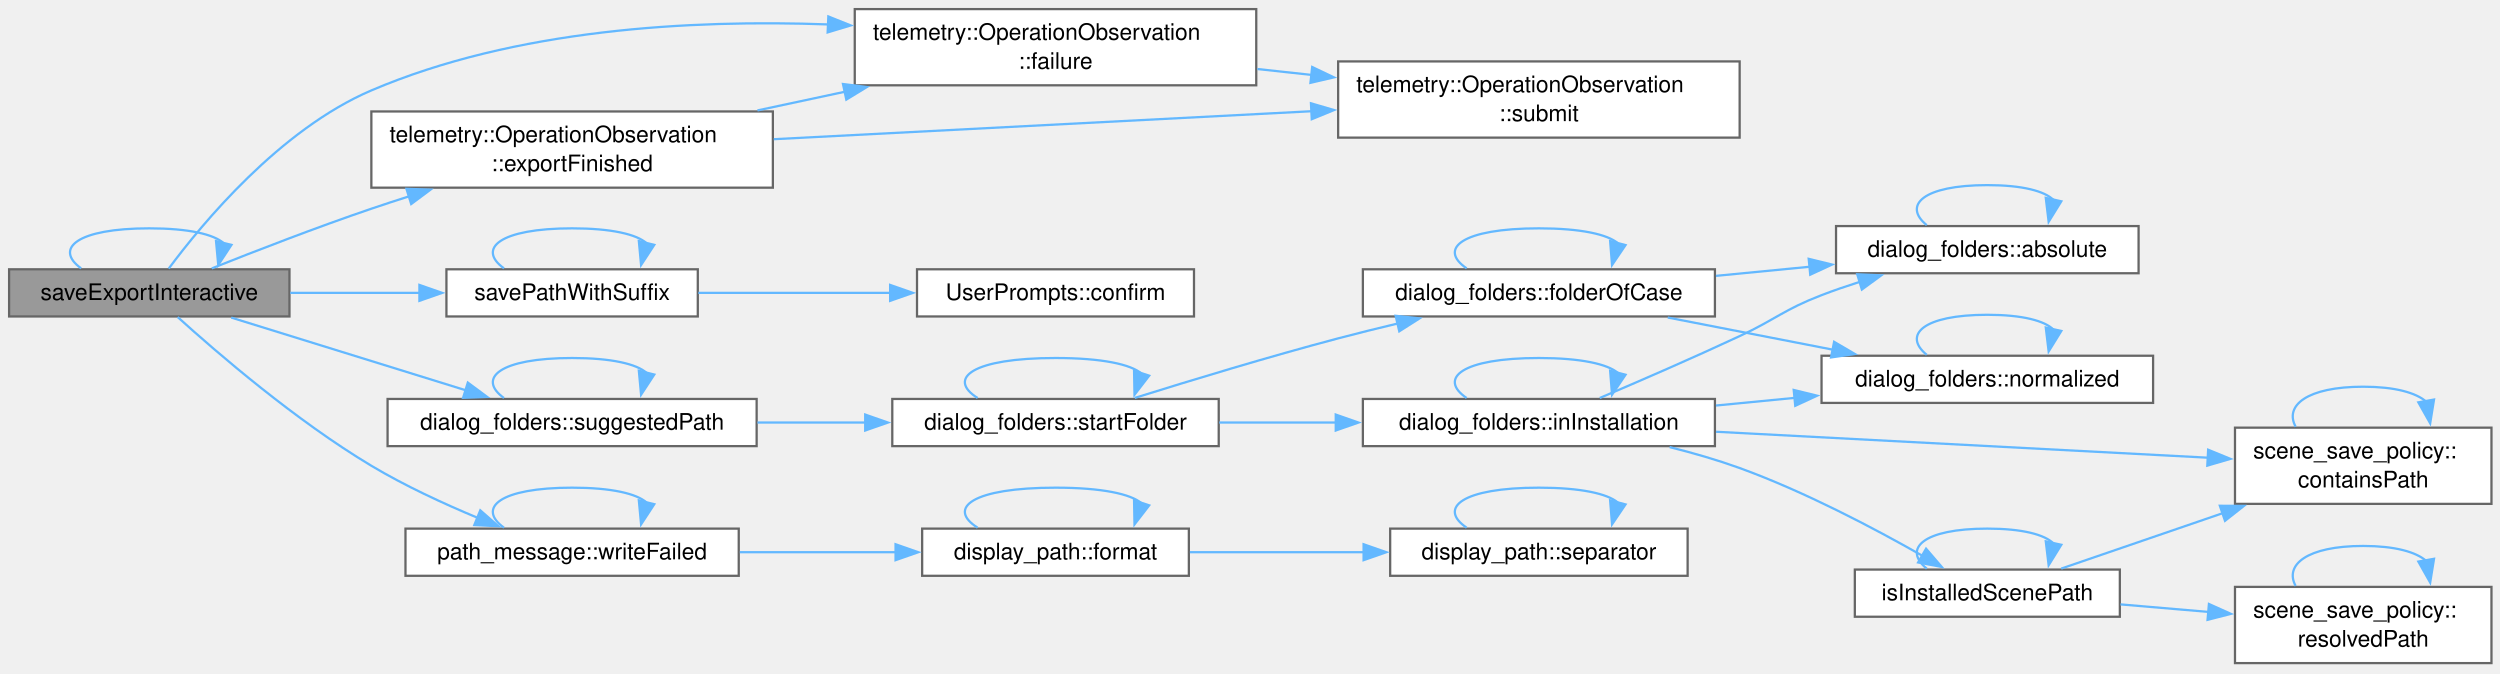
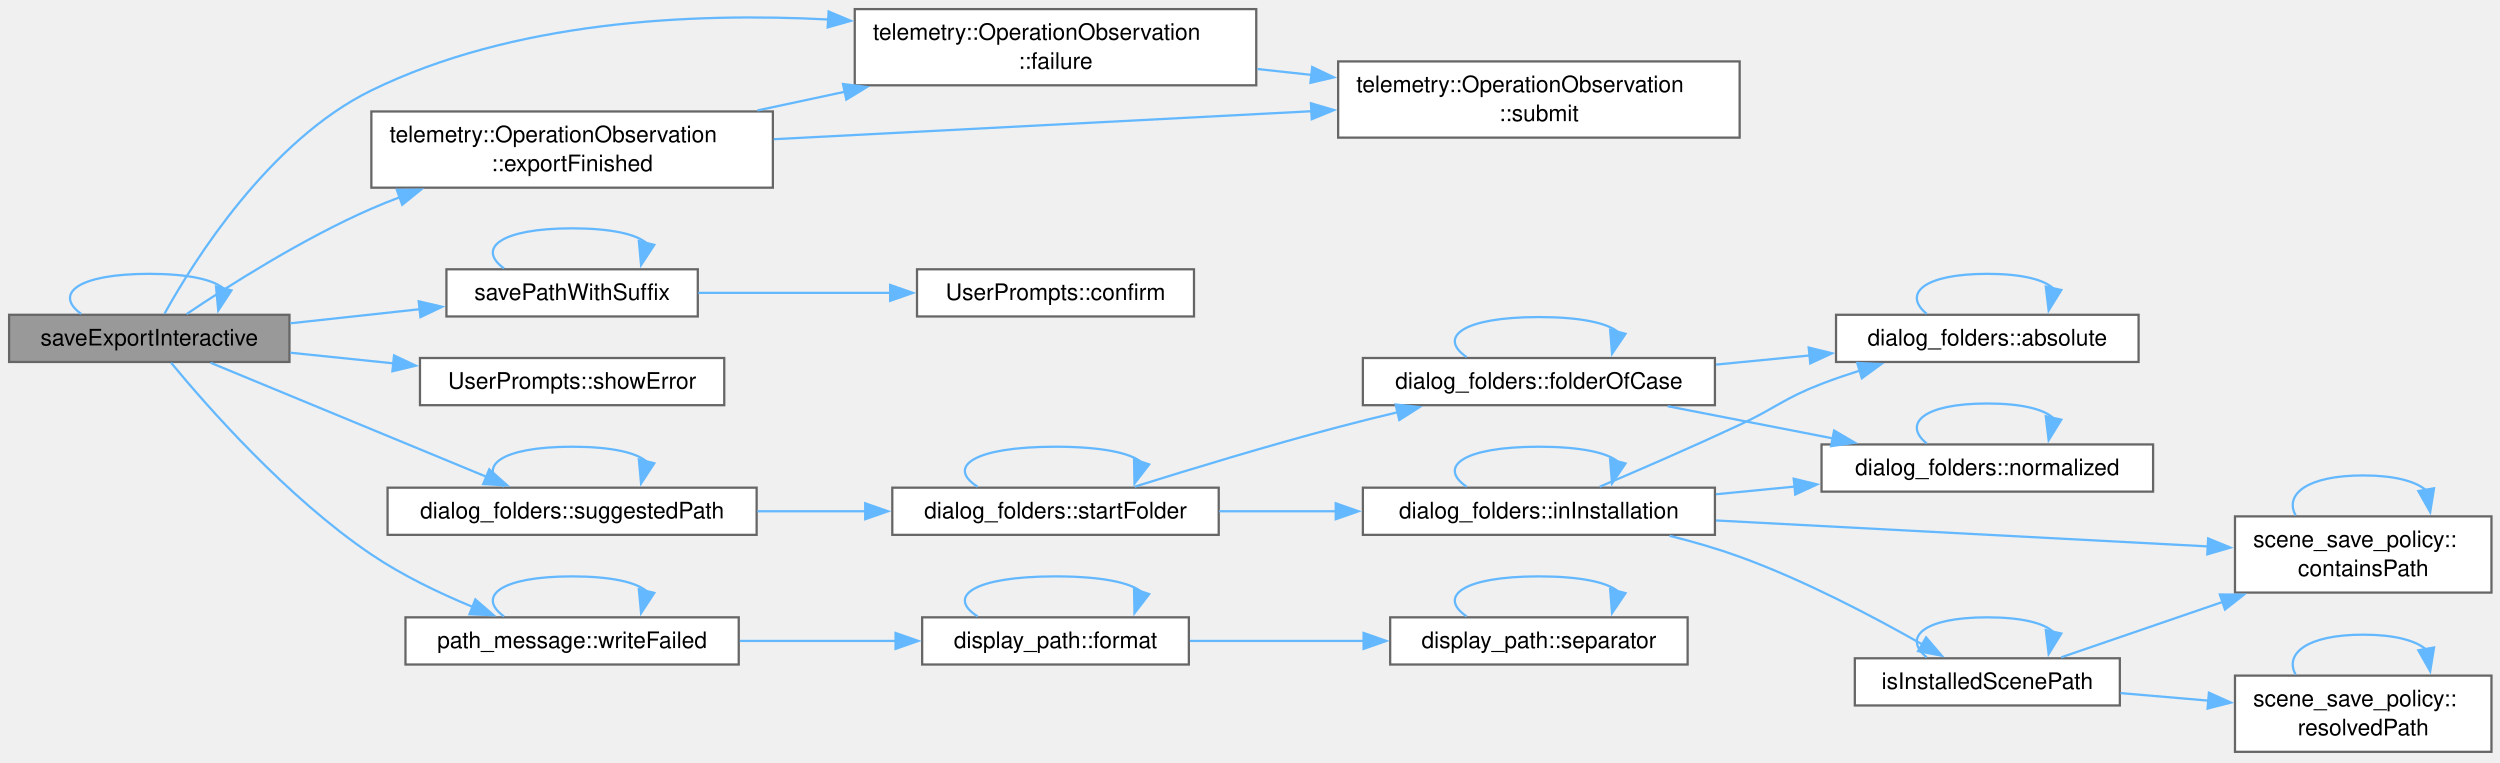
- <svg xmlns="http://www.w3.org/2000/svg" xmlns:xlink="http://www.w3.org/1999/xlink" width="1099pt" height="296pt" viewBox="0.00 0.00 1099.00 296.00">
-   <g id="graph0" class="graph" transform="scale(1 1) rotate(0) translate(4 291.5)">
+ <svg xmlns="http://www.w3.org/2000/svg" xmlns:xlink="http://www.w3.org/1999/xlink" width="1099pt" height="335pt" viewBox="0.00 0.00 1099.00 335.00">
+   <g id="graph0" class="graph" transform="scale(1 1) rotate(0) translate(4 330.5)">
    <g id="Node000001" class="node">
      <g id="a_Node000001">
        <a xlink:title=" ">
-           <polygon fill="#999999" stroke="#666666" points="123.25,-173.12 0,-173.12 0,-152.38 123.25,-152.38 123.25,-173.12" />
-           <text xml:space="preserve" text-anchor="middle" x="61.62" y="-159.62" font-family="Helvetica,sans-Serif" font-size="10.00">saveExportInteractive</text>
+           <polygon fill="#999999" stroke="#666666" points="123.25,-192.12 0,-192.12 0,-171.38 123.25,-171.38 123.25,-192.12" />
+           <text xml:space="preserve" text-anchor="middle" x="61.62" y="-178.62" font-family="Helvetica,sans-Serif" font-size="10.00">saveExportInteractive</text>
        </a>
      </g>
    </g>
    <g id="edge6_Node000001_Node000001" class="edge">
      <g id="a_edge6_Node000001_Node000001">
        <a xlink:title=" ">
-           <path fill="none" stroke="#63b8ff" d="M31.67,-173.52C19.69,-182.18 29.68,-191.12 61.62,-191.12 79.1,-191.12 90,-188.45 94.33,-184.61" />
-           <polygon fill="#63b8ff" stroke="#63b8ff" points="97.75,-183.85 91.94,-174.99 90.96,-185.54 97.75,-183.85" />
+           <path fill="none" stroke="#63b8ff" d="M31.67,-192.52C19.69,-201.18 29.68,-210.12 61.62,-210.12 79.1,-210.12 90,-207.45 94.33,-203.61" />
+           <polygon fill="#63b8ff" stroke="#63b8ff" points="97.75,-202.85 91.94,-193.99 90.96,-204.54 97.75,-202.85" />
        </a>
      </g>
    </g>
    <g id="Node000002" class="node">
      <g id="a_Node000002">
        <a xlink:href="classtelemetry_1_1_operation_observation.html#afca86c2dc6f1865b2d4fca65f8f70385" target="_top" xlink:title=" ">
-           <polygon fill="white" stroke="#666666" points="335.75,-242.5 159.25,-242.5 159.25,-209 335.75,-209 335.75,-242.5" />
-           <text xml:space="preserve" text-anchor="start" x="167.25" y="-229" font-family="Helvetica,sans-Serif" font-size="10.00">telemetry::OperationObservation</text>
-           <text xml:space="preserve" text-anchor="middle" x="247.5" y="-216.25" font-family="Helvetica,sans-Serif" font-size="10.00">::exportFinished</text>
+           <polygon fill="white" stroke="#666666" points="335.75,-281.5 159.25,-281.5 159.25,-248 335.75,-248 335.75,-281.5" />
+           <text xml:space="preserve" text-anchor="start" x="167.25" y="-268" font-family="Helvetica,sans-Serif" font-size="10.00">telemetry::OperationObservation</text>
+           <text xml:space="preserve" text-anchor="middle" x="247.5" y="-255.25" font-family="Helvetica,sans-Serif" font-size="10.00">::exportFinished</text>
        </a>
      </g>
    </g>
    <g id="edge1_Node000001_Node000002" class="edge">
      <g id="a_edge1_Node000001_Node000002">
        <a xlink:title=" ">
-           <path fill="none" stroke="#63b8ff" d="M89.09,-173.51C108.39,-181.2 135.27,-191.6 159.25,-199.75 164.63,-201.58 170.22,-203.41 175.86,-205.2" />
-           <polygon fill="#63b8ff" stroke="#63b8ff" points="174.67,-208.49 185.26,-208.14 176.76,-201.81 174.67,-208.49" />
+           <path fill="none" stroke="#63b8ff" d="M78.07,-192.47C96.63,-204.96 129.08,-225.59 159.25,-238.75 163.29,-240.51 167.49,-242.2 171.76,-243.81" />
+           <polygon fill="#63b8ff" stroke="#63b8ff" points="170.45,-247.06 181.05,-247.13 172.81,-240.47 170.45,-247.06" />
        </a>
      </g>
    </g>
    <g id="Node000003" class="node">
      <g id="a_Node000003">
        <a xlink:href="classtelemetry_1_1_operation_observation.html#a2db562cb6e4d6783eb276f421a01dc07" target="_top" xlink:title=" ">
-           <polygon fill="white" stroke="#666666" points="548.25,-287.5 371.75,-287.5 371.75,-254 548.25,-254 548.25,-287.5" />
-           <text xml:space="preserve" text-anchor="start" x="379.75" y="-274" font-family="Helvetica,sans-Serif" font-size="10.00">telemetry::OperationObservation</text>
-           <text xml:space="preserve" text-anchor="middle" x="460" y="-261.25" font-family="Helvetica,sans-Serif" font-size="10.00">::failure</text>
+           <polygon fill="white" stroke="#666666" points="548.25,-326.5 371.75,-326.5 371.75,-293 548.25,-293 548.25,-326.5" />
+           <text xml:space="preserve" text-anchor="start" x="379.75" y="-313" font-family="Helvetica,sans-Serif" font-size="10.00">telemetry::OperationObservation</text>
+           <text xml:space="preserve" text-anchor="middle" x="460" y="-300.25" font-family="Helvetica,sans-Serif" font-size="10.00">::failure</text>
        </a>
      </g>
    </g>
    <g id="edge5_Node000001_Node000003" class="edge">
      <g id="a_edge5_Node000001_Node000003">
        <a xlink:title=" ">
-           <path fill="none" stroke="#63b8ff" d="M70.17,-173.43C84.76,-193.08 118.98,-234.54 159.25,-251.75 222.32,-278.7 299.7,-282.97 360.04,-280.76" />
-           <polygon fill="#63b8ff" stroke="#63b8ff" points="360.14,-284.26 369.98,-280.32 359.83,-277.26 360.14,-284.26" />
+           <path fill="none" stroke="#63b8ff" d="M68.33,-192.62C81.06,-215.59 114.26,-268.77 159.25,-290.75 221.33,-321.08 299.45,-325.1 360.37,-321.92" />
+           <polygon fill="#63b8ff" stroke="#63b8ff" points="360.26,-325.44 370.03,-321.34 359.84,-318.45 360.26,-325.44" />
        </a>
      </g>
    </g>
    <g id="Node000005" class="node">
      <g id="a_Node000005">
        <a xlink:href="_save_suffix_8h.html#a509fc7ea6eae4b546c207b662552f372" target="_top" xlink:title=" ">
-           <polygon fill="white" stroke="#666666" points="302.75,-173.12 192.25,-173.12 192.25,-152.38 302.75,-152.38 302.75,-173.12" />
-           <text xml:space="preserve" text-anchor="middle" x="247.5" y="-159.62" font-family="Helvetica,sans-Serif" font-size="10.00">savePathWithSuffix</text>
+           <polygon fill="white" stroke="#666666" points="302.75,-212.12 192.25,-212.12 192.25,-191.38 302.75,-191.38 302.75,-212.12" />
+           <text xml:space="preserve" text-anchor="middle" x="247.5" y="-198.62" font-family="Helvetica,sans-Serif" font-size="10.00">savePathWithSuffix</text>
        </a>
      </g>
    </g>
    <g id="edge7_Node000001_Node000005" class="edge">
      <g id="a_edge7_Node000001_Node000005">
        <a xlink:title=" ">
-           <path fill="none" stroke="#63b8ff" d="M123.6,-162.75C141.86,-162.75 161.98,-162.75 180.55,-162.75" />
-           <polygon fill="#63b8ff" stroke="#63b8ff" points="180.37,-166.25 190.37,-162.75 180.37,-159.25 180.37,-166.25" />
+           <path fill="none" stroke="#63b8ff" d="M123.6,-188.38C141.86,-190.37 161.98,-192.56 180.55,-194.58" />
+           <polygon fill="#63b8ff" stroke="#63b8ff" points="180.06,-198.04 190.38,-195.65 180.82,-191.08 180.06,-198.04" />
        </a>
      </g>
    </g>
    <g id="Node000007" class="node">
      <g id="a_Node000007">
+         <a xlink:href="class_user_prompts.html#a577030d596229c409a5bd863b50327f4" target="_top" xlink:title=" ">
+           <polygon fill="white" stroke="#666666" points="314.38,-173.12 180.62,-173.12 180.62,-152.38 314.38,-152.38 314.38,-173.12" />
+           <text xml:space="preserve" text-anchor="middle" x="247.5" y="-159.62" font-family="Helvetica,sans-Serif" font-size="10.00">UserPrompts::showError</text>
+         </a>
+       </g>
+     </g>
+     <g id="edge10_Node000001_Node000007" class="edge">
+       <g id="a_edge10_Node000001_Node000007">
+         <a xlink:title=" ">
+           <path fill="none" stroke="#63b8ff" d="M123.6,-175.45C138.09,-173.95 153.75,-172.33 168.88,-170.77" />
+           <polygon fill="#63b8ff" stroke="#63b8ff" points="169.22,-174.25 178.81,-169.74 168.5,-167.29 169.22,-174.25" />
+         </a>
+       </g>
+     </g>
+     <g id="Node000008" class="node">
+       <g id="a_Node000008">
        <a xlink:href="namespacedialog__folders.html#ad02cf64edfe889f9f3910239062b46b8" target="_top" xlink:title=" ">
          <polygon fill="white" stroke="#666666" points="328.62,-116.12 166.38,-116.12 166.38,-95.38 328.62,-95.38 328.62,-116.12" />
          <text xml:space="preserve" text-anchor="middle" x="247.5" y="-102.62" font-family="Helvetica,sans-Serif" font-size="10.00">dialog_folders::suggestedPath</text>
        </a>
      </g>
    </g>
-     <g id="edge10_Node000001_Node000007" class="edge">
-       <g id="a_edge10_Node000001_Node000007">
-         <a xlink:title=" ">
-           <path fill="none" stroke="#63b8ff" d="M97.64,-151.89C126.91,-142.82 168.87,-129.82 200.78,-119.92" />
-           <polygon fill="#63b8ff" stroke="#63b8ff" points="201.65,-123.32 210.17,-117.01 199.58,-116.63 201.65,-123.32" />
-         </a>
-       </g>
-     </g>
-     <g id="Node000016" class="node">
-       <g id="a_Node000016">
+     <g id="edge11_Node000001_Node000008" class="edge">
+       <g id="a_edge11_Node000001_Node000008">
+         <a xlink:title=" ">
+           <path fill="none" stroke="#63b8ff" d="M88.58,-171.02C120.25,-157.93 173.99,-135.72 209.87,-120.89" />
+           <polygon fill="#63b8ff" stroke="#63b8ff" points="211.08,-124.18 218.98,-117.12 208.4,-117.71 211.08,-124.18" />
+         </a>
+       </g>
+     </g>
+     <g id="Node000017" class="node">
+       <g id="a_Node000017">
        <a xlink:href="namespacepath__message.html#a2fa855a973b8110677b06dea96187af9" target="_top" xlink:title="A write that failed. what completes &quot;Could not&quot;, for example &quot;write the image to&quot;.">
          <polygon fill="white" stroke="#666666" points="320.75,-59.12 174.25,-59.12 174.25,-38.38 320.75,-38.38 320.75,-59.12" />
          <text xml:space="preserve" text-anchor="middle" x="247.5" y="-45.62" font-family="Helvetica,sans-Serif" font-size="10.00">path_message::writeFailed</text>
        </a>
      </g>
    </g>
-     <g id="edge31_Node000001_Node000016" class="edge">
-       <g id="a_edge31_Node000001_Node000016">
-         <a xlink:title=" ">
-           <path fill="none" stroke="#63b8ff" d="M74.11,-152.11C91.52,-136.35 126.09,-106.57 159.25,-86.75 173.86,-78.02 190.84,-70.16 205.91,-63.89" />
-           <polygon fill="#63b8ff" stroke="#63b8ff" points="207.13,-67.17 215.09,-60.18 204.5,-60.68 207.13,-67.17" />
+     <g id="edge32_Node000001_Node000017" class="edge">
+       <g id="a_edge32_Node000001_Node000017">
+         <a xlink:title=" ">
+           <path fill="none" stroke="#63b8ff" d="M71.19,-171.05C86.92,-151.98 122.2,-111.76 159.25,-86.75 172.91,-77.53 189.18,-69.72 203.95,-63.63" />
+           <polygon fill="#63b8ff" stroke="#63b8ff" points="204.96,-66.99 212.97,-60.05 202.38,-60.48 204.96,-66.99" />
        </a>
      </g>
    </g>
    <g id="edge2_Node000002_Node000003" class="edge">
      <g id="a_edge2_Node000002_Node000003">
        <a xlink:title=" ">
-           <path fill="none" stroke="#63b8ff" d="M328.98,-242.96C341.55,-245.64 354.62,-248.44 367.41,-251.17" />
-           <polygon fill="#63b8ff" stroke="#63b8ff" points="366.57,-254.57 377.08,-253.24 368.04,-247.72 366.57,-254.57" />
+           <path fill="none" stroke="#63b8ff" d="M328.98,-281.96C341.55,-284.64 354.62,-287.44 367.41,-290.17" />
+           <polygon fill="#63b8ff" stroke="#63b8ff" points="366.57,-293.57 377.08,-292.24 368.04,-286.72 366.57,-293.57" />
        </a>
      </g>
    </g>
    <g id="Node000004" class="node">
      <g id="a_Node000004">
        <a xlink:href="classtelemetry_1_1_operation_observation.html#a98e1eb66bdf237c2084beed64c189036" target="_top" xlink:title=" ">
-           <polygon fill="white" stroke="#666666" points="760.75,-264.5 584.25,-264.5 584.25,-231 760.75,-231 760.75,-264.5" />
-           <text xml:space="preserve" text-anchor="start" x="592.25" y="-251" font-family="Helvetica,sans-Serif" font-size="10.00">telemetry::OperationObservation</text>
-           <text xml:space="preserve" text-anchor="middle" x="672.5" y="-238.25" font-family="Helvetica,sans-Serif" font-size="10.00">::submit</text>
+           <polygon fill="white" stroke="#666666" points="760.75,-303.5 584.25,-303.5 584.25,-270 760.75,-270 760.75,-303.5" />
+           <text xml:space="preserve" text-anchor="start" x="592.25" y="-290" font-family="Helvetica,sans-Serif" font-size="10.00">telemetry::OperationObservation</text>
+           <text xml:space="preserve" text-anchor="middle" x="672.5" y="-277.25" font-family="Helvetica,sans-Serif" font-size="10.00">::submit</text>
        </a>
      </g>
    </g>
    <g id="edge4_Node000002_Node000004" class="edge">
      <g id="a_edge4_Node000002_Node000004">
        <a xlink:title=" ">
-           <path fill="none" stroke="#63b8ff" d="M336.15,-230.31C405.06,-233.89 501.05,-238.89 572.69,-242.61" />
-           <polygon fill="#63b8ff" stroke="#63b8ff" points="572.29,-246.09 582.45,-243.12 572.65,-239.1 572.29,-246.09" />
+           <path fill="none" stroke="#63b8ff" d="M336.15,-269.31C405.06,-272.89 501.05,-277.89 572.69,-281.61" />
+           <polygon fill="#63b8ff" stroke="#63b8ff" points="572.29,-285.09 582.45,-282.12 572.65,-278.1 572.29,-285.09" />
        </a>
      </g>
    </g>
    <g id="edge3_Node000003_Node000004" class="edge">
      <g id="a_edge3_Node000003_Node000004">
        <a xlink:title=" ">
-           <path fill="none" stroke="#63b8ff" d="M548.75,-261.16C556.64,-260.3 564.68,-259.42 572.66,-258.55" />
-           <polygon fill="#63b8ff" stroke="#63b8ff" points="572.83,-262.05 582.39,-257.49 572.07,-255.09 572.83,-262.05" />
+           <path fill="none" stroke="#63b8ff" d="M548.75,-300.16C556.64,-299.3 564.68,-298.42 572.66,-297.55" />
+           <polygon fill="#63b8ff" stroke="#63b8ff" points="572.83,-301.05 582.39,-296.49 572.07,-294.09 572.83,-301.05" />
        </a>
      </g>
    </g>
    <g id="edge9_Node000005_Node000005" class="edge">
      <g id="a_edge9_Node000005_Node000005">
        <a xlink:title=" ">
-           <path fill="none" stroke="#63b8ff" d="M217.55,-173.52C205.57,-182.18 215.55,-191.12 247.5,-191.12 264.97,-191.12 275.87,-188.45 280.21,-184.61" />
-           <polygon fill="#63b8ff" stroke="#63b8ff" points="283.62,-183.85 277.82,-174.99 276.83,-185.54 283.62,-183.85" />
+           <path fill="none" stroke="#63b8ff" d="M217.55,-212.52C205.57,-221.18 215.55,-230.12 247.5,-230.12 264.97,-230.12 275.87,-227.45 280.21,-223.61" />
+           <polygon fill="#63b8ff" stroke="#63b8ff" points="283.62,-222.85 277.82,-213.99 276.83,-224.54 283.62,-222.85" />
        </a>
      </g>
    </g>
    <g id="Node000006" class="node">
      <g id="a_Node000006">
        <a xlink:href="class_user_prompts.html#aa74a16f2f04874e3e7910b1e8d422407" target="_top" xlink:title="A Yes or No question whose default answer is No; true for Yes. It asks also in a suppressed run.">
-           <polygon fill="white" stroke="#666666" points="520.88,-173.12 399.12,-173.12 399.12,-152.38 520.88,-152.38 520.88,-173.12" />
-           <text xml:space="preserve" text-anchor="middle" x="460" y="-159.62" font-family="Helvetica,sans-Serif" font-size="10.00">UserPrompts::confirm</text>
+           <polygon fill="white" stroke="#666666" points="520.88,-212.12 399.12,-212.12 399.12,-191.38 520.88,-191.38 520.88,-212.12" />
+           <text xml:space="preserve" text-anchor="middle" x="460" y="-198.62" font-family="Helvetica,sans-Serif" font-size="10.00">UserPrompts::confirm</text>
        </a>
      </g>
    </g>
    <g id="edge8_Node000005_Node000006" class="edge">
      <g id="a_edge8_Node000005_Node000006">
        <a xlink:title=" ">
-           <path fill="none" stroke="#63b8ff" d="M302.98,-162.75C328.79,-162.75 359.94,-162.75 387.61,-162.75" />
-           <polygon fill="#63b8ff" stroke="#63b8ff" points="387.3,-166.25 397.3,-162.75 387.3,-159.25 387.3,-166.25" />
-         </a>
-       </g>
-     </g>
-     <g id="edge30_Node000007_Node000007" class="edge">
-       <g id="a_edge30_Node000007_Node000007">
+           <path fill="none" stroke="#63b8ff" d="M302.98,-201.75C328.79,-201.75 359.94,-201.75 387.61,-201.75" />
+           <polygon fill="#63b8ff" stroke="#63b8ff" points="387.3,-205.25 397.3,-201.75 387.3,-198.25 387.3,-205.25" />
+         </a>
+       </g>
+     </g>
+     <g id="edge31_Node000008_Node000008" class="edge">
+       <g id="a_edge31_Node000008_Node000008">
        <a xlink:title=" ">
          <path fill="none" stroke="#63b8ff" d="M217.55,-116.52C205.57,-125.18 215.55,-134.12 247.5,-134.12 264.97,-134.12 275.87,-131.45 280.21,-127.61" />
          <polygon fill="#63b8ff" stroke="#63b8ff" points="283.62,-126.85 277.82,-117.99 276.83,-128.54 283.62,-126.85" />
        </a>
      </g>
    </g>
-     <g id="Node000008" class="node">
-       <g id="a_Node000008">
+     <g id="Node000009" class="node">
+       <g id="a_Node000009">
        <a xlink:href="namespacedialog__folders.html#a743abe238a3901e58b6b21d034570fa3" target="_top" xlink:title=" ">
          <polygon fill="white" stroke="#666666" points="531.75,-116.12 388.25,-116.12 388.25,-95.38 531.75,-95.38 531.75,-116.12" />
          <text xml:space="preserve" text-anchor="middle" x="460" y="-102.62" font-family="Helvetica,sans-Serif" font-size="10.00">dialog_folders::startFolder</text>
        </a>
      </g>
    </g>
-     <g id="edge11_Node000007_Node000008" class="edge">
-       <g id="a_edge11_Node000007_Node000008">
+     <g id="edge12_Node000008_Node000009" class="edge">
+       <g id="a_edge12_Node000008_Node000009">
        <a xlink:title=" ">
          <path fill="none" stroke="#63b8ff" d="M328.98,-105.75C344.58,-105.75 360.95,-105.75 376.6,-105.75" />
          <polygon fill="#63b8ff" stroke="#63b8ff" points="376.34,-109.25 386.34,-105.75 376.34,-102.25 376.34,-109.25" />
        </a>
      </g>
    </g>
-     <g id="edge29_Node000008_Node000008" class="edge">
-       <g id="a_edge29_Node000008_Node000008">
+     <g id="edge30_Node000009_Node000009" class="edge">
+       <g id="a_edge30_Node000009_Node000009">
        <a xlink:title=" ">
          <path fill="none" stroke="#63b8ff" d="M425.76,-116.52C412.06,-125.18 423.48,-134.12 460,-134.12 480.54,-134.12 493.14,-131.3 497.8,-127.28" />
          <polygon fill="#63b8ff" stroke="#63b8ff" points="501.18,-126.35 494.72,-117.96 494.53,-128.55 501.18,-126.35" />
        </a>
      </g>
    </g>
-     <g id="Node000009" class="node">
-       <g id="a_Node000009">
+     <g id="Node000010" class="node">
+       <g id="a_Node000010">
        <a xlink:href="namespacedialog__folders.html#a1f901052fcaaebd130bf771f02b270eb" target="_top" xlink:title="The folder that holds the case at casePath, a scene folder or a bundle, or the empty string.">
          <polygon fill="white" stroke="#666666" points="749.88,-173.12 595.12,-173.12 595.12,-152.38 749.88,-152.38 749.88,-173.12" />
          <text xml:space="preserve" text-anchor="middle" x="672.5" y="-159.62" font-family="Helvetica,sans-Serif" font-size="10.00">dialog_folders::folderOfCase</text>
        </a>
      </g>
    </g>
-     <g id="edge12_Node000008_Node000009" class="edge">
-       <g id="a_edge12_Node000008_Node000009">
+     <g id="edge13_Node000009_Node000010" class="edge">
+       <g id="a_edge13_Node000009_Node000010">
        <a xlink:title=" ">
          <path fill="none" stroke="#63b8ff" d="M494.83,-116.57C519.5,-124.29 553.8,-134.7 584.25,-142.75 592.7,-144.98 601.65,-147.2 610.47,-149.3" />
          <polygon fill="#63b8ff" stroke="#63b8ff" points="609.52,-152.68 620.06,-151.55 611.12,-145.86 609.52,-152.68" />
        </a>
      </g>
    </g>
-     <g id="Node000012" class="node">
-       <g id="a_Node000012">
+     <g id="Node000013" class="node">
+       <g id="a_Node000013">
        <a xlink:href="namespacedialog__folders.html#ae19dff647096a30a99da1bb19ea46242" target="_top" xlink:title=" ">
          <polygon fill="white" stroke="#666666" points="749.88,-116.12 595.12,-116.12 595.12,-95.38 749.88,-95.38 749.88,-116.12" />
          <text xml:space="preserve" text-anchor="middle" x="672.5" y="-102.62" font-family="Helvetica,sans-Serif" font-size="10.00">dialog_folders::inInstallation</text>
        </a>
      </g>
    </g>
-     <g id="edge18_Node000008_Node000012" class="edge">
-       <g id="a_edge18_Node000008_Node000012">
+     <g id="edge19_Node000009_Node000013" class="edge">
+       <g id="a_edge19_Node000009_Node000013">
        <a xlink:title=" ">
          <path fill="none" stroke="#63b8ff" d="M531.97,-105.75C548.52,-105.75 566.33,-105.75 583.52,-105.75" />
          <polygon fill="#63b8ff" stroke="#63b8ff" points="583.19,-109.25 593.19,-105.75 583.19,-102.25 583.19,-109.25" />
        </a>
      </g>
    </g>
-     <g id="edge15_Node000009_Node000009" class="edge">
-       <g id="a_edge15_Node000009_Node000009">
+     <g id="edge16_Node000010_Node000010" class="edge">
+       <g id="a_edge16_Node000010_Node000010">
        <a xlink:title=" ">
          <path fill="none" stroke="#63b8ff" d="M640.74,-173.52C628.03,-182.18 638.62,-191.12 672.5,-191.12 691.03,-191.12 702.59,-188.45 707.19,-184.61" />
          <polygon fill="#63b8ff" stroke="#63b8ff" points="710.58,-183.76 704.65,-174.99 703.81,-185.55 710.58,-183.76" />
        </a>
      </g>
    </g>
-     <g id="Node000010" class="node">
-       <g id="a_Node000010">
+     <g id="Node000011" class="node">
+       <g id="a_Node000011">
        <a xlink:href="namespacedialog__folders.html#a89df3db14c75cb7ac0d4a9e999ccde1d" target="_top" xlink:title=" ">
          <polygon fill="white" stroke="#666666" points="936.12,-192.12 803.12,-192.12 803.12,-171.38 936.12,-171.38 936.12,-192.12" />
          <text xml:space="preserve" text-anchor="middle" x="869.62" y="-178.62" font-family="Helvetica,sans-Serif" font-size="10.00">dialog_folders::absolute</text>
        </a>
      </g>
    </g>
-     <g id="edge13_Node000009_Node000010" class="edge">
-       <g id="a_edge13_Node000009_Node000010">
+     <g id="edge14_Node000010_Node000011" class="edge">
+       <g id="a_edge14_Node000010_Node000011">
        <a xlink:title=" ">
          <path fill="none" stroke="#63b8ff" d="M750.34,-170.23C763.92,-171.55 778.06,-172.93 791.65,-174.25" />
          <polygon fill="#63b8ff" stroke="#63b8ff" points="791.1,-177.72 801.4,-175.2 791.78,-170.75 791.1,-177.72" />
        </a>
      </g>
    </g>
-     <g id="Node000011" class="node">
-       <g id="a_Node000011">
+     <g id="Node000012" class="node">
+       <g id="a_Node000012">
        <a xlink:href="namespacedialog__folders.html#ab86e736f34d54930599b38b2b6e4120e" target="_top" xlink:title=" ">
          <polygon fill="white" stroke="#666666" points="942.5,-135.12 796.75,-135.12 796.75,-114.38 942.5,-114.38 942.5,-135.12" />
          <text xml:space="preserve" text-anchor="middle" x="869.62" y="-121.62" font-family="Helvetica,sans-Serif" font-size="10.00">dialog_folders::normalized</text>
        </a>
      </g>
    </g>
-     <g id="edge16_Node000009_Node000011" class="edge">
-       <g id="a_edge16_Node000009_Node000011">
+     <g id="edge17_Node000010_Node000012" class="edge">
+       <g id="a_edge17_Node000010_Node000012">
        <a xlink:title=" ">
          <path fill="none" stroke="#63b8ff" d="M729.15,-151.91C751.81,-147.5 778.19,-142.36 801.87,-137.75" />
          <polygon fill="#63b8ff" stroke="#63b8ff" points="802.27,-141.24 811.41,-135.89 800.93,-134.37 802.27,-141.24" />
        </a>
      </g>
    </g>
-     <g id="edge14_Node000010_Node000010" class="edge">
-       <g id="a_edge14_Node000010_Node000010">
+     <g id="edge15_Node000011_Node000011" class="edge">
+       <g id="a_edge15_Node000011_Node000011">
        <a xlink:title=" ">
          <path fill="none" stroke="#63b8ff" d="M843,-192.52C832.35,-201.18 841.22,-210.12 869.62,-210.12 885.16,-210.12 894.85,-207.45 898.7,-203.61" />
          <polygon fill="#63b8ff" stroke="#63b8ff" points="902.15,-203.01 896.58,-194 895.32,-204.52 902.15,-203.01" />
        </a>
      </g>
    </g>
-     <g id="edge17_Node000011_Node000011" class="edge">
-       <g id="a_edge17_Node000011_Node000011">
+     <g id="edge18_Node000012_Node000012" class="edge">
+       <g id="a_edge18_Node000012_Node000012">
        <a xlink:title=" ">
          <path fill="none" stroke="#63b8ff" d="M843,-135.52C832.35,-144.18 841.22,-153.12 869.62,-153.12 885.16,-153.12 894.85,-150.45 898.7,-146.61" />
          <polygon fill="#63b8ff" stroke="#63b8ff" points="902.15,-146.01 896.58,-137 895.32,-147.52 902.15,-146.01" />
        </a>
      </g>
    </g>
-     <g id="edge19_Node000012_Node000010" class="edge">
-       <g id="a_edge19_Node000012_Node000010">
+     <g id="edge20_Node000013_Node000011" class="edge">
+       <g id="a_edge20_Node000013_Node000011">
        <a xlink:title=" ">
          <path fill="none" stroke="#63b8ff" d="M699.24,-116.54C716.7,-123.96 740.24,-134.17 760.75,-143.75 776.96,-151.32 780.06,-155.32 796.75,-161.75 802.13,-163.82 807.81,-165.77 813.52,-167.59" />
          <polygon fill="#63b8ff" stroke="#63b8ff" points="812.44,-170.92 823.03,-170.47 814.47,-164.22 812.44,-170.92" />
        </a>
      </g>
    </g>
-     <g id="edge28_Node000012_Node000011" class="edge">
-       <g id="a_edge28_Node000012_Node000011">
+     <g id="edge29_Node000013_Node000012" class="edge">
+       <g id="a_edge29_Node000013_Node000012">
        <a xlink:title=" ">
          <path fill="none" stroke="#63b8ff" d="M750.34,-113.23C761.7,-114.34 773.45,-115.48 784.94,-116.6" />
          <polygon fill="#63b8ff" stroke="#63b8ff" points="784.51,-120.08 794.81,-117.56 785.19,-113.11 784.51,-120.08" />
        </a>
      </g>
    </g>
-     <g id="edge22_Node000012_Node000012" class="edge">
-       <g id="a_edge22_Node000012_Node000012">
+     <g id="edge23_Node000013_Node000013" class="edge">
+       <g id="a_edge23_Node000013_Node000013">
        <a xlink:title=" ">
          <path fill="none" stroke="#63b8ff" d="M640.74,-116.52C628.03,-125.18 638.62,-134.12 672.5,-134.12 691.03,-134.12 702.59,-131.45 707.19,-127.61" />
          <polygon fill="#63b8ff" stroke="#63b8ff" points="710.58,-126.76 704.65,-117.99 703.81,-128.55 710.58,-126.76" />
        </a>
      </g>
    </g>
-     <g id="Node000013" class="node">
-       <g id="a_Node000013">
+     <g id="Node000014" class="node">
+       <g id="a_Node000014">
        <a xlink:href="namespacescene__save__policy.html#a803871a44577cb4b466b401a0cf2de79" target="_top" xlink:title=" ">
          <polygon fill="white" stroke="#666666" points="1091.25,-103.5 978.5,-103.5 978.5,-70 1091.25,-70 1091.25,-103.5" />
          <text xml:space="preserve" text-anchor="start" x="986.5" y="-90" font-family="Helvetica,sans-Serif" font-size="10.00">scene_save_policy::</text>
          <text xml:space="preserve" text-anchor="middle" x="1034.88" y="-77.25" font-family="Helvetica,sans-Serif" font-size="10.00">containsPath</text>
        </a>
      </g>
    </g>
-     <g id="edge20_Node000012_Node000013" class="edge">
-       <g id="a_edge20_Node000012_Node000013">
+     <g id="edge21_Node000013_Node000014" class="edge">
+       <g id="a_edge21_Node000013_Node000014">
        <a xlink:title=" ">
          <path fill="none" stroke="#63b8ff" d="M750.37,-101.7C814.55,-98.31 905.15,-93.54 966.52,-90.3" />
          <polygon fill="#63b8ff" stroke="#63b8ff" points="966.7,-93.8 976.5,-89.78 966.33,-86.81 966.7,-93.8" />
        </a>
      </g>
    </g>
-     <g id="Node000014" class="node">
-       <g id="a_Node000014">
+     <g id="Node000015" class="node">
+       <g id="a_Node000015">
        <a xlink:href="_scene_save_policy_8h.html#a9a9a7226bd3f4dcae503800dae27fff2" target="_top" xlink:title=" ">
          <polygon fill="white" stroke="#666666" points="927.88,-41.12 811.38,-41.12 811.38,-20.38 927.88,-20.38 927.88,-41.12" />
          <text xml:space="preserve" text-anchor="middle" x="869.62" y="-27.62" font-family="Helvetica,sans-Serif" font-size="10.00">isInstalledScenePath</text>
        </a>
      </g>
    </g>
-     <g id="edge23_Node000012_Node000014" class="edge">
-       <g id="a_edge23_Node000012_Node000014">
+     <g id="edge24_Node000013_Node000015" class="edge">
+       <g id="a_edge24_Node000013_Node000015">
        <a xlink:title=" ">
          <path fill="none" stroke="#63b8ff" d="M729.95,-94.96C740.32,-92.37 750.96,-89.3 760.75,-85.75 789.15,-75.44 819.66,-59.37 840.96,-47.26" />
          <polygon fill="#63b8ff" stroke="#63b8ff" points="842.7,-50.3 849.6,-42.26 839.2,-44.24 842.7,-50.3" />
        </a>
      </g>
    </g>
-     <g id="edge21_Node000013_Node000013" class="edge">
-       <g id="a_edge21_Node000013_Node000013">
+     <g id="edge22_Node000014_Node000014" class="edge">
+       <g id="a_edge22_Node000014_Node000014">
        <a xlink:title=" ">
          <path fill="none" stroke="#63b8ff" d="M1005.17,-103.91C1000.12,-113.12 1010.02,-121.5 1034.88,-121.5 1048.85,-121.5 1058.1,-118.85 1062.62,-114.89" />
          <polygon fill="#63b8ff" stroke="#63b8ff" points="1066,-115.86 1064.31,-105.4 1059.11,-114.63 1066,-115.86" />
        </a>
      </g>
    </g>
-     <g id="edge24_Node000014_Node000013" class="edge">
-       <g id="a_edge24_Node000014_Node000013">
+     <g id="edge25_Node000015_Node000014" class="edge">
+       <g id="a_edge25_Node000015_Node000014">
        <a xlink:title=" ">
          <path fill="none" stroke="#63b8ff" d="M902.1,-41.55C922.19,-48.44 948.89,-57.6 973,-65.87" />
          <polygon fill="#63b8ff" stroke="#63b8ff" points="971.84,-69.17 982.44,-69.11 974.11,-62.55 971.84,-69.17" />
        </a>
      </g>
    </g>
-     <g id="edge25_Node000014_Node000014" class="edge">
-       <g id="a_edge25_Node000014_Node000014">
+     <g id="edge26_Node000015_Node000015" class="edge">
+       <g id="a_edge26_Node000015_Node000015">
        <a xlink:title=" ">
          <path fill="none" stroke="#63b8ff" d="M843,-41.52C832.35,-50.18 841.22,-59.12 869.62,-59.12 885.16,-59.12 894.85,-56.45 898.7,-52.61" />
          <polygon fill="#63b8ff" stroke="#63b8ff" points="902.15,-52.01 896.58,-43 895.32,-53.52 902.15,-52.01" />
        </a>
      </g>
    </g>
-     <g id="Node000015" class="node">
-       <g id="a_Node000015">
+     <g id="Node000016" class="node">
+       <g id="a_Node000016">
        <a xlink:href="namespacescene__save__policy.html#aedd625aae76b1b1d7716d50d4c05956f" target="_top" xlink:title=" ">
          <polygon fill="white" stroke="#666666" points="1091.25,-33.5 978.5,-33.5 978.5,0 1091.25,0 1091.25,-33.5" />
          <text xml:space="preserve" text-anchor="start" x="986.5" y="-20" font-family="Helvetica,sans-Serif" font-size="10.00">scene_save_policy::</text>
          <text xml:space="preserve" text-anchor="middle" x="1034.88" y="-7.25" font-family="Helvetica,sans-Serif" font-size="10.00">resolvedPath</text>
        </a>
      </g>
    </g>
-     <g id="edge26_Node000014_Node000015" class="edge">
-       <g id="a_edge26_Node000014_Node000015">
+     <g id="edge27_Node000015_Node000016" class="edge">
+       <g id="a_edge27_Node000015_Node000016">
        <a xlink:title=" ">
          <path fill="none" stroke="#63b8ff" d="M928.18,-25.81C940.75,-24.74 954.15,-23.59 967.04,-22.48" />
          <polygon fill="#63b8ff" stroke="#63b8ff" points="967.04,-25.99 976.7,-21.65 966.44,-19.02 967.04,-25.99" />
        </a>
      </g>
    </g>
-     <g id="edge27_Node000015_Node000015" class="edge">
-       <g id="a_edge27_Node000015_Node000015">
+     <g id="edge28_Node000016_Node000016" class="edge">
+       <g id="a_edge28_Node000016_Node000016">
        <a xlink:title=" ">
          <path fill="none" stroke="#63b8ff" d="M1005.17,-33.91C1000.12,-43.12 1010.02,-51.5 1034.88,-51.5 1048.85,-51.5 1058.1,-48.85 1062.62,-44.89" />
          <polygon fill="#63b8ff" stroke="#63b8ff" points="1066,-45.86 1064.31,-35.4 1059.11,-44.63 1066,-45.86" />
        </a>
      </g>
    </g>
-     <g id="edge36_Node000016_Node000016" class="edge">
-       <g id="a_edge36_Node000016_Node000016">
+     <g id="edge37_Node000017_Node000017" class="edge">
+       <g id="a_edge37_Node000017_Node000017">
        <a xlink:title=" ">
          <path fill="none" stroke="#63b8ff" d="M217.55,-59.52C205.57,-68.18 215.55,-77.12 247.5,-77.12 264.97,-77.12 275.87,-74.45 280.21,-70.61" />
          <polygon fill="#63b8ff" stroke="#63b8ff" points="283.62,-69.85 277.82,-60.99 276.83,-71.54 283.62,-69.85" />
        </a>
      </g>
    </g>
-     <g id="Node000017" class="node">
-       <g id="a_Node000017">
+     <g id="Node000018" class="node">
+       <g id="a_Node000018">
        <a xlink:href="namespacedisplay__path.html#aba9b38249ecd028f1f15735be87377a6" target="_top" xlink:title="path with every slash replaced by separator().">
          <polygon fill="white" stroke="#666666" points="518.62,-59.12 401.38,-59.12 401.38,-38.38 518.62,-38.38 518.62,-59.12" />
          <text xml:space="preserve" text-anchor="middle" x="460" y="-45.62" font-family="Helvetica,sans-Serif" font-size="10.00">display_path::format</text>
        </a>
      </g>
    </g>
-     <g id="edge32_Node000016_Node000017" class="edge">
-       <g id="a_edge32_Node000016_Node000017">
+     <g id="edge33_Node000017_Node000018" class="edge">
+       <g id="a_edge33_Node000017_Node000018">
        <a xlink:title=" ">
          <path fill="none" stroke="#63b8ff" d="M321.24,-48.75C343.5,-48.75 367.92,-48.75 389.93,-48.75" />
          <polygon fill="#63b8ff" stroke="#63b8ff" points="389.68,-52.25 399.68,-48.75 389.68,-45.25 389.68,-52.25" />
        </a>
      </g>
    </g>
-     <g id="edge33_Node000017_Node000017" class="edge">
-       <g id="a_edge33_Node000017_Node000017">
+     <g id="edge34_Node000018_Node000018" class="edge">
+       <g id="a_edge34_Node000018_Node000018">
        <a xlink:title=" ">
          <path fill="none" stroke="#63b8ff" d="M425.76,-59.52C412.06,-68.18 423.48,-77.12 460,-77.12 480.54,-77.12 493.14,-74.3 497.8,-70.28" />
          <polygon fill="#63b8ff" stroke="#63b8ff" points="501.18,-69.35 494.72,-60.96 494.53,-71.55 501.18,-69.35" />
        </a>
      </g>
    </g>
-     <g id="Node000018" class="node">
-       <g id="a_Node000018">
+     <g id="Node000019" class="node">
+       <g id="a_Node000019">
        <a xlink:href="namespacedisplay__path.html#a2ff02b6c3e6b5a032f944fdb7b91c131" target="_top" xlink:title="The separator that format writes. Only a test sets another one, to check the Windows form on any syst...">
          <polygon fill="white" stroke="#666666" points="737.88,-59.12 607.12,-59.12 607.12,-38.38 737.88,-38.38 737.88,-59.12" />
          <text xml:space="preserve" text-anchor="middle" x="672.5" y="-45.62" font-family="Helvetica,sans-Serif" font-size="10.00">display_path::separator</text>
        </a>
      </g>
    </g>
-     <g id="edge34_Node000017_Node000018" class="edge">
-       <g id="a_edge34_Node000017_Node000018">
+     <g id="edge35_Node000018_Node000019" class="edge">
+       <g id="a_edge35_Node000018_Node000019">
        <a xlink:title=" ">
          <path fill="none" stroke="#63b8ff" d="M519.08,-48.75C542.72,-48.75 570.36,-48.75 595.56,-48.75" />
          <polygon fill="#63b8ff" stroke="#63b8ff" points="595.43,-52.25 605.43,-48.75 595.43,-45.25 595.43,-52.25" />
        </a>
      </g>
    </g>
-     <g id="edge35_Node000018_Node000018" class="edge">
-       <g id="a_edge35_Node000018_Node000018">
+     <g id="edge36_Node000019_Node000019" class="edge">
+       <g id="a_edge36_Node000019_Node000019">
        <a xlink:title=" ">
          <path fill="none" stroke="#63b8ff" d="M640.74,-59.52C628.03,-68.18 638.62,-77.12 672.5,-77.12 691.03,-77.12 702.59,-74.45 707.19,-70.61" />
          <polygon fill="#63b8ff" stroke="#63b8ff" points="710.58,-69.76 704.65,-60.99 703.81,-71.55 710.58,-69.76" />
        </a>
      </g>
    </g>
  </g>
</svg>
